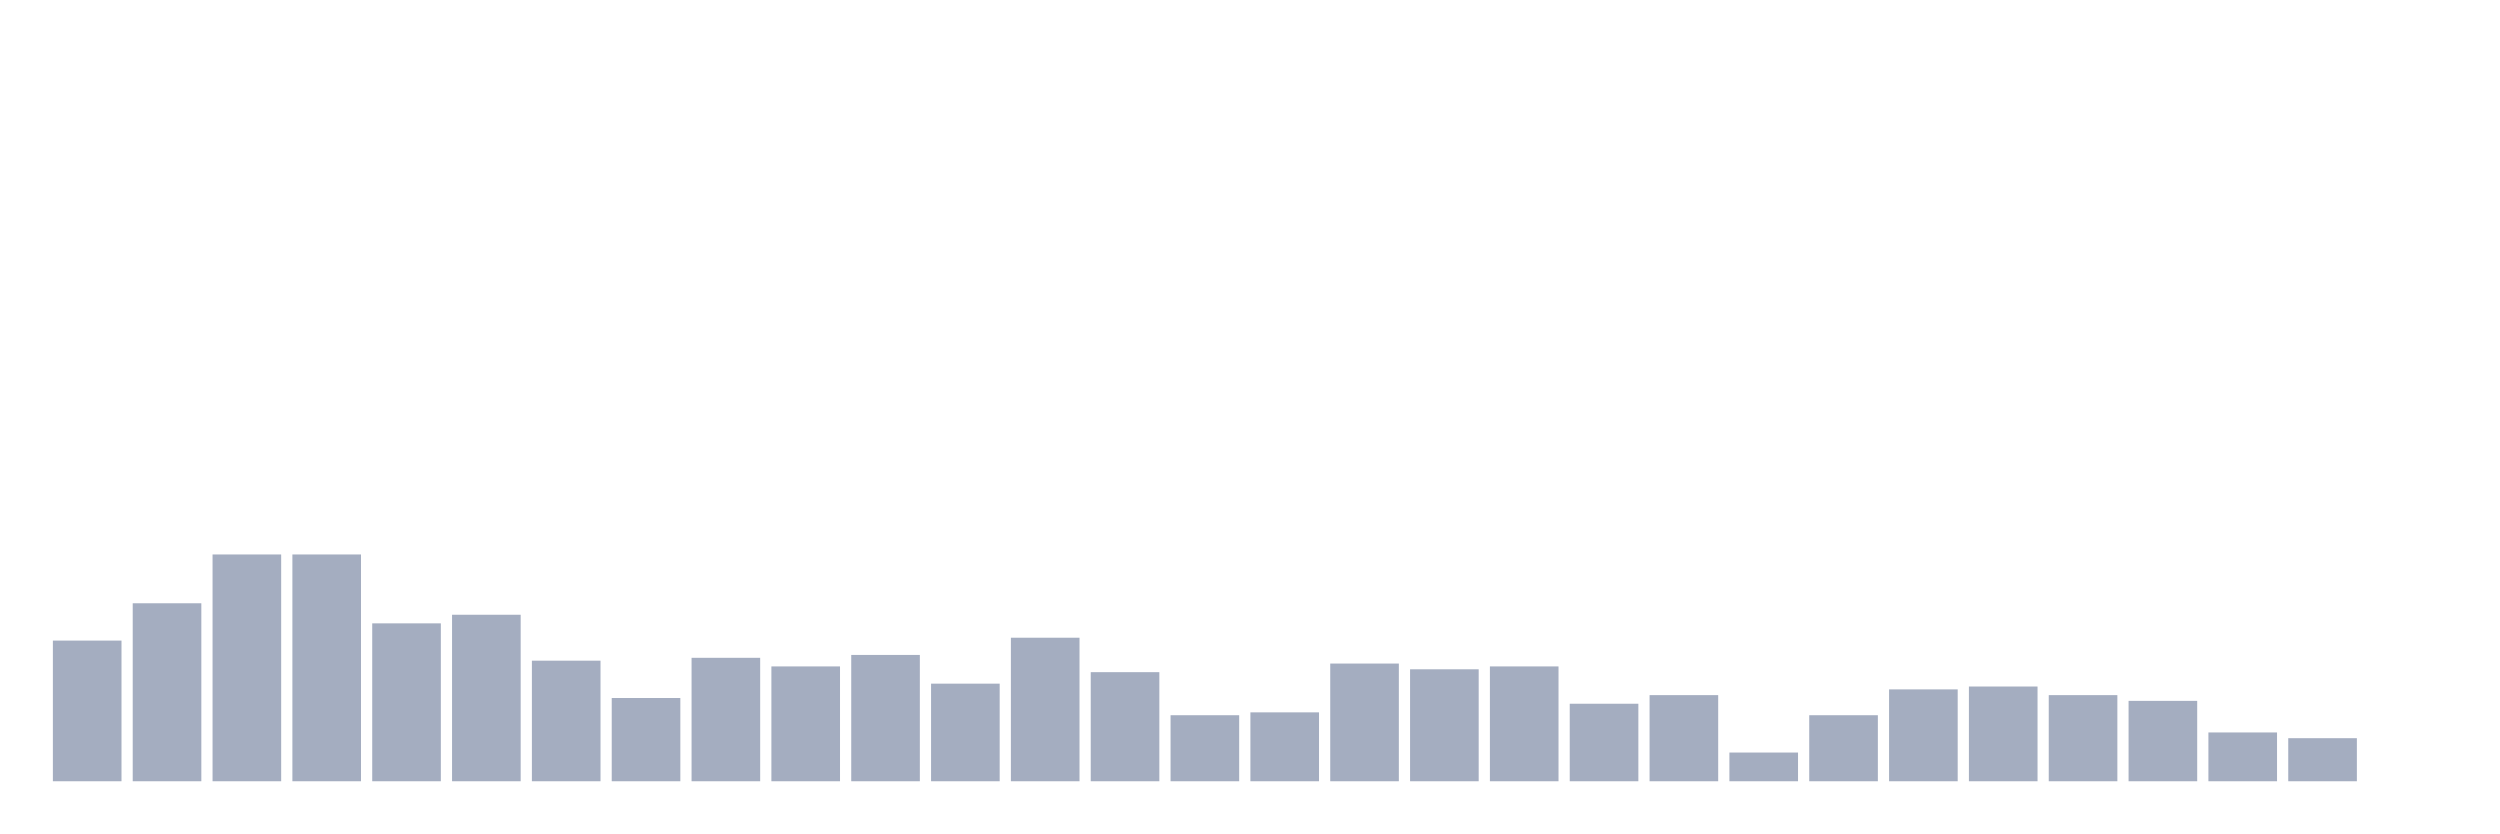
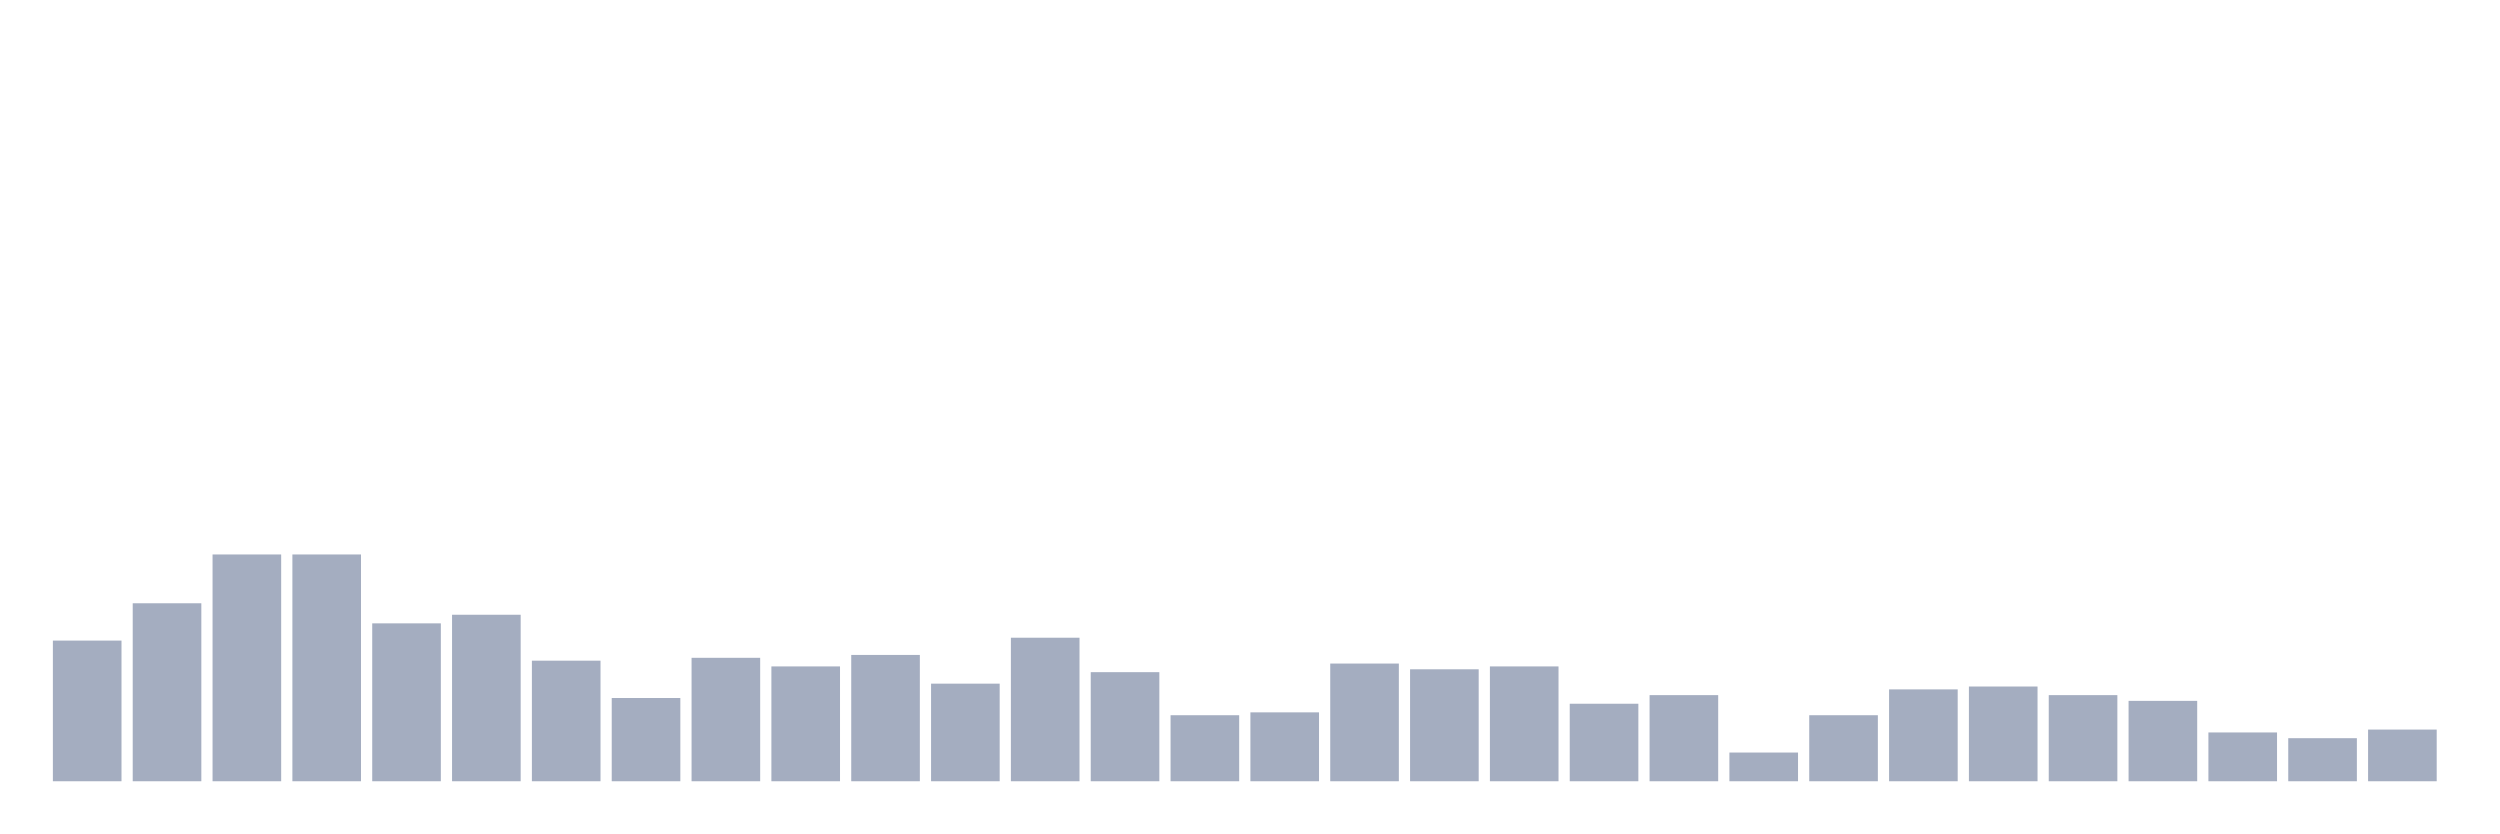
<svg xmlns="http://www.w3.org/2000/svg" viewBox="0 0 480 160">
  <g transform="translate(10,10)">
    <rect class="bar" x="0.153" width="13.175" y="112.992" height="27.008" fill="rgb(164,173,192)" />
    <rect class="bar" x="15.482" width="13.175" y="105.827" height="34.173" fill="rgb(164,173,192)" />
    <rect class="bar" x="30.81" width="13.175" y="96.457" height="43.543" fill="rgb(164,173,192)" />
    <rect class="bar" x="46.138" width="13.175" y="96.457" height="43.543" fill="rgb(164,173,192)" />
    <rect class="bar" x="61.466" width="13.175" y="109.685" height="30.315" fill="rgb(164,173,192)" />
    <rect class="bar" x="76.794" width="13.175" y="108.031" height="31.969" fill="rgb(164,173,192)" />
    <rect class="bar" x="92.123" width="13.175" y="116.85" height="23.15" fill="rgb(164,173,192)" />
    <rect class="bar" x="107.451" width="13.175" y="124.016" height="15.984" fill="rgb(164,173,192)" />
    <rect class="bar" x="122.779" width="13.175" y="116.299" height="23.701" fill="rgb(164,173,192)" />
    <rect class="bar" x="138.107" width="13.175" y="117.953" height="22.047" fill="rgb(164,173,192)" />
    <rect class="bar" x="153.436" width="13.175" y="115.748" height="24.252" fill="rgb(164,173,192)" />
    <rect class="bar" x="168.764" width="13.175" y="121.26" height="18.74" fill="rgb(164,173,192)" />
    <rect class="bar" x="184.092" width="13.175" y="112.441" height="27.559" fill="rgb(164,173,192)" />
    <rect class="bar" x="199.42" width="13.175" y="119.055" height="20.945" fill="rgb(164,173,192)" />
    <rect class="bar" x="214.748" width="13.175" y="127.323" height="12.677" fill="rgb(164,173,192)" />
    <rect class="bar" x="230.077" width="13.175" y="126.772" height="13.228" fill="rgb(164,173,192)" />
    <rect class="bar" x="245.405" width="13.175" y="117.402" height="22.598" fill="rgb(164,173,192)" />
    <rect class="bar" x="260.733" width="13.175" y="118.504" height="21.496" fill="rgb(164,173,192)" />
    <rect class="bar" x="276.061" width="13.175" y="117.953" height="22.047" fill="rgb(164,173,192)" />
    <rect class="bar" x="291.39" width="13.175" y="125.118" height="14.882" fill="rgb(164,173,192)" />
    <rect class="bar" x="306.718" width="13.175" y="123.465" height="16.535" fill="rgb(164,173,192)" />
    <rect class="bar" x="322.046" width="13.175" y="134.488" height="5.512" fill="rgb(164,173,192)" />
    <rect class="bar" x="337.374" width="13.175" y="127.323" height="12.677" fill="rgb(164,173,192)" />
    <rect class="bar" x="352.702" width="13.175" y="122.362" height="17.638" fill="rgb(164,173,192)" />
    <rect class="bar" x="368.031" width="13.175" y="121.811" height="18.189" fill="rgb(164,173,192)" />
    <rect class="bar" x="383.359" width="13.175" y="123.465" height="16.535" fill="rgb(164,173,192)" />
    <rect class="bar" x="398.687" width="13.175" y="124.567" height="15.433" fill="rgb(164,173,192)" />
    <rect class="bar" x="414.015" width="13.175" y="130.63" height="9.37" fill="rgb(164,173,192)" />
    <rect class="bar" x="429.344" width="13.175" y="131.732" height="8.268" fill="rgb(164,173,192)" />
-     <rect class="bar" x="444.672" width="13.175" y="140" height="0" fill="rgb(164,173,192)" />
+     <rect class="bar" x="444.672" width="13.175" y="130.079" height="9.921" fill="rgb(164,173,192)" />
  </g>
</svg>
